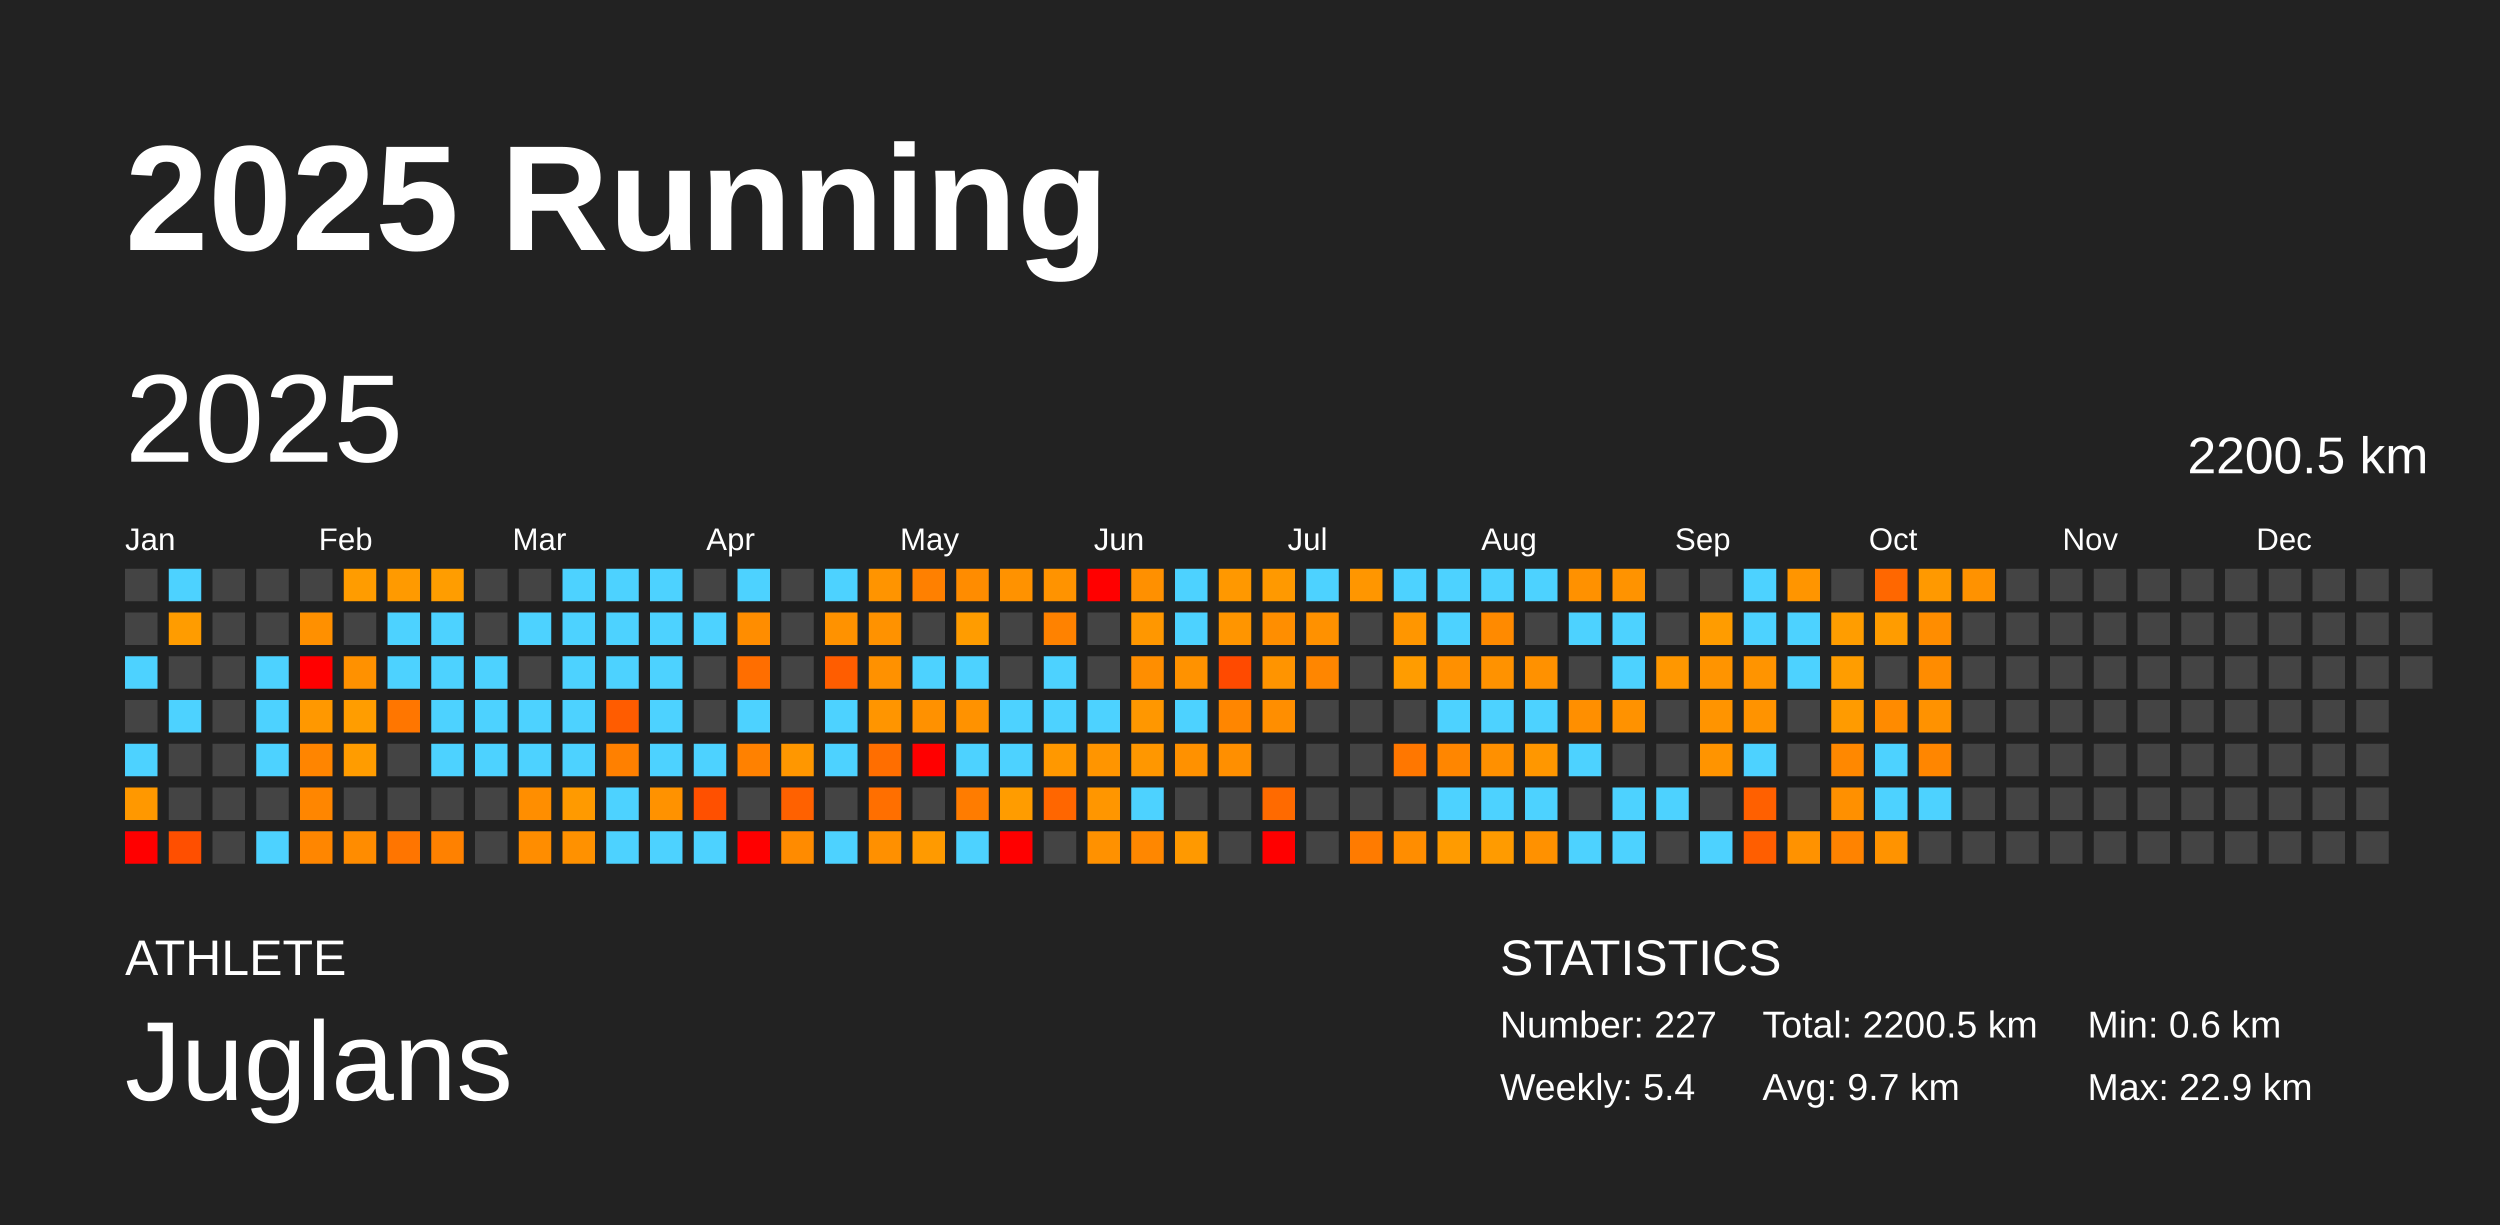
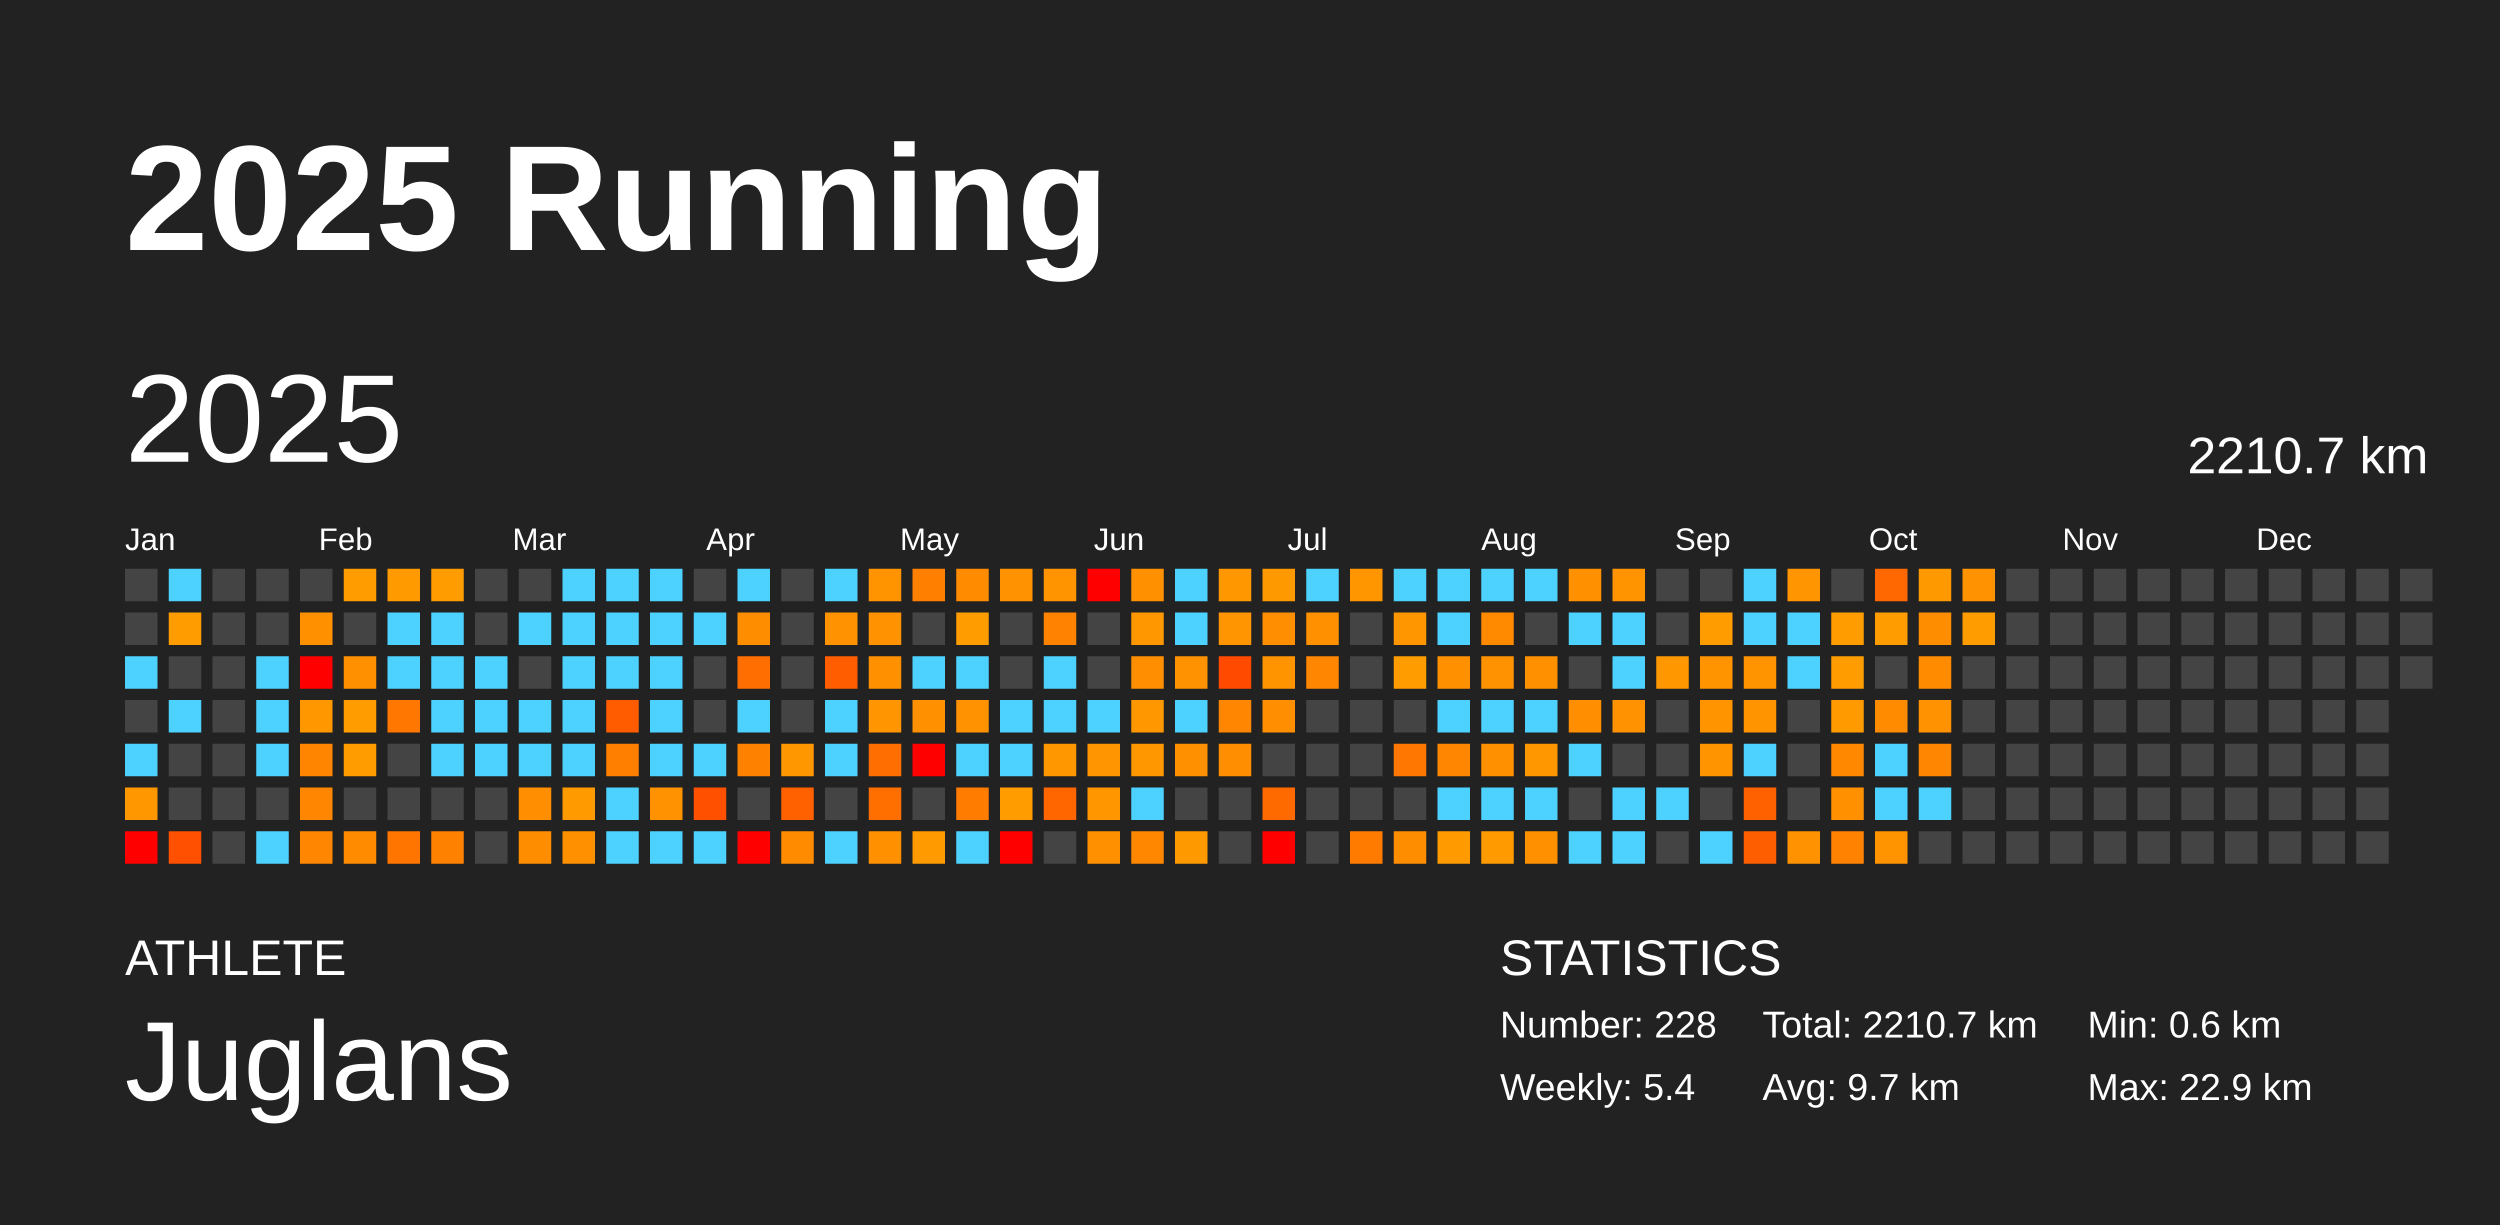
<svg xmlns="http://www.w3.org/2000/svg" baseProfile="full" height="98mm" version="1.1" viewBox="0,0,200,98" width="200mm">
  <defs />
  <rect fill="#222222" height="98" width="200" x="0" y="0" />
  <text fill="#FFFFFF" style="font-size:12px; font-family:Arial; font-weight:bold;" x="10" y="20">2025 Running</text>
  <text fill="#FFFFFF" style="font-size:4px; font-family:Arial" x="10" y="78">ATHLETE</text>
  <text fill="#FFFFFF" style="font-size:9px; font-family:Arial" x="10" y="88">Juglans</text>
  <text fill="#FFFFFF" style="font-size:4px; font-family:Arial" x="120" y="78">STATISTICS</text>
-   <text fill="#FFFFFF" style="font-size:3px; font-family:Arial" x="120" y="83">Number: 227</text>
+   <text fill="#FFFFFF" style="font-size:3px; font-family:Arial" x="120" y="83">Number: 228</text>
  <text fill="#FFFFFF" style="font-size:3px; font-family:Arial" x="120" y="88">Weekly: 5.4</text>
-   <text fill="#FFFFFF" style="font-size:3px; font-family:Arial" x="141" y="83">Total: 2200.5 km</text>
+   <text fill="#FFFFFF" style="font-size:3px; font-family:Arial" x="141" y="83">Total: 2210.7 km</text>
  <text fill="#FFFFFF" style="font-size:3px; font-family:Arial" x="141" y="88">Avg: 9.7 km</text>
  <text fill="#FFFFFF" style="font-size:3px; font-family:Arial" x="167" y="83">Min: 0.6 km</text>
  <text fill="#FFFFFF" style="font-size:3px; font-family:Arial" x="167" y="88">Max: 22.9 km</text>
  <text dominant-baseline="hanging" fill="#FFFFFF" style="font-size:10.0px; font-family:Arial;" x="10" y="30">2025</text>
-   <text dominant-baseline="hanging" fill="#FFFFFF" style="font-size:4.125px; font-family:Arial;" x="175" y="35">2200.5 km</text>
+   <text dominant-baseline="hanging" fill="#FFFFFF" style="font-size:4.125px; font-family:Arial;" x="175" y="35">2210.7 km</text>
  <text fill="#FFFFFF" style="font-size:2.5px; font-family:Arial" x="10.0" y="44">Jan</text>
  <text fill="#FFFFFF" style="font-size:2.5px; font-family:Arial" x="25.5" y="44">Feb</text>
  <text fill="#FFFFFF" style="font-size:2.5px; font-family:Arial" x="41.0" y="44">Mar</text>
  <text fill="#FFFFFF" style="font-size:2.5px; font-family:Arial" x="56.5" y="44">Apr</text>
  <text fill="#FFFFFF" style="font-size:2.5px; font-family:Arial" x="72.0" y="44">May</text>
  <text fill="#FFFFFF" style="font-size:2.5px; font-family:Arial" x="87.5" y="44">Jun</text>
  <text fill="#FFFFFF" style="font-size:2.5px; font-family:Arial" x="103.0" y="44">Jul</text>
  <text fill="#FFFFFF" style="font-size:2.5px; font-family:Arial" x="118.5" y="44">Aug</text>
  <text fill="#FFFFFF" style="font-size:2.5px; font-family:Arial" x="134.0" y="44">Sep</text>
  <text fill="#FFFFFF" style="font-size:2.5px; font-family:Arial" x="149.5" y="44">Oct</text>
  <text fill="#FFFFFF" style="font-size:2.5px; font-family:Arial" x="165.0" y="44">Nov</text>
  <text fill="#FFFFFF" style="font-size:2.5px; font-family:Arial" x="180.5" y="44">Dec</text>
  <rect fill="#444444" height="2.6" width="2.6" x="10.0" y="45.5" />
  <rect fill="#444444" height="2.6" width="2.6" x="10.0" y="49.0" />
  <rect fill="#4dd2ff" height="2.6" width="2.6" x="10.0" y="52.5" />
  <rect fill="#444444" height="2.6" width="2.6" x="10.0" y="56.0" />
  <rect fill="#4dd2ff" height="2.6" width="2.6" x="10.0" y="59.5" />
  <rect fill="#ff9800" height="2.6" width="2.6" x="10.0" y="63.0" />
  <rect fill="red" height="2.6" width="2.6" x="10.0" y="66.5" />
  <rect fill="#4dd2ff" height="2.6" width="2.6" x="13.5" y="45.5" />
  <rect fill="#ff9c00" height="2.6" width="2.6" x="13.5" y="49.0" />
  <rect fill="#444444" height="2.6" width="2.6" x="13.5" y="52.5" />
  <rect fill="#4dd2ff" height="2.6" width="2.6" x="13.5" y="56.0" />
  <rect fill="#444444" height="2.6" width="2.6" x="13.5" y="59.5" />
  <rect fill="#444444" height="2.6" width="2.6" x="13.5" y="63.0" />
  <rect fill="#ff4f00" height="2.6" width="2.6" x="13.5" y="66.5" />
  <rect fill="#444444" height="2.6" width="2.6" x="17.0" y="45.5" />
  <rect fill="#444444" height="2.6" width="2.6" x="17.0" y="49.0" />
  <rect fill="#444444" height="2.6" width="2.6" x="17.0" y="52.5" />
  <rect fill="#444444" height="2.6" width="2.6" x="17.0" y="56.0" />
  <rect fill="#444444" height="2.6" width="2.6" x="17.0" y="59.5" />
  <rect fill="#444444" height="2.6" width="2.6" x="17.0" y="63.0" />
  <rect fill="#444444" height="2.6" width="2.6" x="17.0" y="66.5" />
  <rect fill="#444444" height="2.6" width="2.6" x="20.5" y="45.5" />
  <rect fill="#444444" height="2.6" width="2.6" x="20.5" y="49.0" />
  <rect fill="#4dd2ff" height="2.6" width="2.6" x="20.5" y="52.5" />
  <rect fill="#4dd2ff" height="2.6" width="2.6" x="20.5" y="56.0" />
  <rect fill="#4dd2ff" height="2.6" width="2.6" x="20.5" y="59.5" />
  <rect fill="#444444" height="2.6" width="2.6" x="20.5" y="63.0" />
  <rect fill="#4dd2ff" height="2.6" width="2.6" x="20.5" y="66.5" />
  <rect fill="#444444" height="2.6" width="2.6" x="24.0" y="45.5" />
  <rect fill="#ff9000" height="2.6" width="2.6" x="24.0" y="49.0" />
  <rect fill="red" height="2.6" width="2.6" x="24.0" y="52.5" />
  <rect fill="#ff9800" height="2.6" width="2.6" x="24.0" y="56.0" />
  <rect fill="#ff8500" height="2.6" width="2.6" x="24.0" y="59.5" />
  <rect fill="#ff8600" height="2.6" width="2.6" x="24.0" y="63.0" />
  <rect fill="#ff8600" height="2.6" width="2.6" x="24.0" y="66.5" />
  <rect fill="#ff9c00" height="2.6" width="2.6" x="27.5" y="45.5" />
  <rect fill="#444444" height="2.6" width="2.6" x="27.5" y="49.0" />
  <rect fill="#ff9100" height="2.6" width="2.6" x="27.5" y="52.5" />
  <rect fill="#ff9d00" height="2.6" width="2.6" x="27.5" y="56.0" />
  <rect fill="#ff9c00" height="2.6" width="2.6" x="27.5" y="59.5" />
  <rect fill="#444444" height="2.6" width="2.6" x="27.5" y="63.0" />
  <rect fill="#ff8c00" height="2.6" width="2.6" x="27.5" y="66.5" />
  <rect fill="#ff9a00" height="2.6" width="2.6" x="31.0" y="45.5" />
  <rect fill="#4dd2ff" height="2.6" width="2.6" x="31.0" y="49.0" />
  <rect fill="#4dd2ff" height="2.6" width="2.6" x="31.0" y="52.5" />
  <rect fill="#ff7600" height="2.6" width="2.6" x="31.0" y="56.0" />
  <rect fill="#444444" height="2.6" width="2.6" x="31.0" y="59.5" />
  <rect fill="#444444" height="2.6" width="2.6" x="31.0" y="63.0" />
  <rect fill="#ff7500" height="2.6" width="2.6" x="31.0" y="66.5" />
  <rect fill="#ff9d00" height="2.6" width="2.6" x="34.5" y="45.5" />
  <rect fill="#4dd2ff" height="2.6" width="2.6" x="34.5" y="49.0" />
  <rect fill="#4dd2ff" height="2.6" width="2.6" x="34.5" y="52.5" />
  <rect fill="#4dd2ff" height="2.6" width="2.6" x="34.5" y="56.0" />
  <rect fill="#4dd2ff" height="2.6" width="2.6" x="34.5" y="59.5" />
  <rect fill="#444444" height="2.6" width="2.6" x="34.5" y="63.0" />
  <rect fill="#ff8100" height="2.6" width="2.6" x="34.5" y="66.5" />
  <rect fill="#444444" height="2.6" width="2.6" x="38.0" y="45.5" />
  <rect fill="#444444" height="2.6" width="2.6" x="38.0" y="49.0" />
  <rect fill="#4dd2ff" height="2.6" width="2.6" x="38.0" y="52.5" />
  <rect fill="#4dd2ff" height="2.6" width="2.6" x="38.0" y="56.0" />
  <rect fill="#4dd2ff" height="2.6" width="2.6" x="38.0" y="59.5" />
  <rect fill="#444444" height="2.6" width="2.6" x="38.0" y="63.0" />
  <rect fill="#444444" height="2.6" width="2.6" x="38.0" y="66.5" />
  <rect fill="#444444" height="2.6" width="2.6" x="41.5" y="45.5" />
  <rect fill="#4dd2ff" height="2.6" width="2.6" x="41.5" y="49.0" />
  <rect fill="#444444" height="2.6" width="2.6" x="41.5" y="52.5" />
  <rect fill="#4dd2ff" height="2.6" width="2.6" x="41.5" y="56.0" />
  <rect fill="#4dd2ff" height="2.6" width="2.6" x="41.5" y="59.5" />
  <rect fill="#ff8e00" height="2.6" width="2.6" x="41.5" y="63.0" />
  <rect fill="#ff8d00" height="2.6" width="2.6" x="41.5" y="66.5" />
  <rect fill="#4dd2ff" height="2.6" width="2.6" x="45.0" y="45.5" />
  <rect fill="#4dd2ff" height="2.6" width="2.6" x="45.0" y="49.0" />
  <rect fill="#4dd2ff" height="2.6" width="2.6" x="45.0" y="52.5" />
  <rect fill="#4dd2ff" height="2.6" width="2.6" x="45.0" y="56.0" />
  <rect fill="#4dd2ff" height="2.6" width="2.6" x="45.0" y="59.5" />
  <rect fill="#ff9a00" height="2.6" width="2.6" x="45.0" y="63.0" />
  <rect fill="#ff9100" height="2.6" width="2.6" x="45.0" y="66.5" />
  <rect fill="#4dd2ff" height="2.6" width="2.6" x="48.5" y="45.5" />
  <rect fill="#4dd2ff" height="2.6" width="2.6" x="48.5" y="49.0" />
  <rect fill="#4dd2ff" height="2.6" width="2.6" x="48.5" y="52.5" />
  <rect fill="#ff5c00" height="2.6" width="2.6" x="48.5" y="56.0" />
  <rect fill="#ff8000" height="2.6" width="2.6" x="48.5" y="59.5" />
  <rect fill="#4dd2ff" height="2.6" width="2.6" x="48.5" y="63.0" />
  <rect fill="#4dd2ff" height="2.6" width="2.6" x="48.5" y="66.5" />
  <rect fill="#4dd2ff" height="2.6" width="2.6" x="52.0" y="45.5" />
  <rect fill="#4dd2ff" height="2.6" width="2.6" x="52.0" y="49.0" />
  <rect fill="#4dd2ff" height="2.6" width="2.6" x="52.0" y="52.5" />
  <rect fill="#4dd2ff" height="2.6" width="2.6" x="52.0" y="56.0" />
  <rect fill="#4dd2ff" height="2.6" width="2.6" x="52.0" y="59.5" />
  <rect fill="#ff9200" height="2.6" width="2.6" x="52.0" y="63.0" />
  <rect fill="#4dd2ff" height="2.6" width="2.6" x="52.0" y="66.5" />
  <rect fill="#444444" height="2.6" width="2.6" x="55.5" y="45.5" />
  <rect fill="#4dd2ff" height="2.6" width="2.6" x="55.5" y="49.0" />
  <rect fill="#444444" height="2.6" width="2.6" x="55.5" y="52.5" />
  <rect fill="#444444" height="2.6" width="2.6" x="55.5" y="56.0" />
  <rect fill="#4dd2ff" height="2.6" width="2.6" x="55.5" y="59.5" />
  <rect fill="#ff5000" height="2.6" width="2.6" x="55.5" y="63.0" />
  <rect fill="#4dd2ff" height="2.6" width="2.6" x="55.5" y="66.5" />
  <rect fill="#4dd2ff" height="2.6" width="2.6" x="59.0" y="45.5" />
  <rect fill="#ff8d00" height="2.6" width="2.6" x="59.0" y="49.0" />
  <rect fill="#ff6e00" height="2.6" width="2.6" x="59.0" y="52.5" />
  <rect fill="#4dd2ff" height="2.6" width="2.6" x="59.0" y="56.0" />
  <rect fill="#ff8100" height="2.6" width="2.6" x="59.0" y="59.5" />
  <rect fill="#444444" height="2.6" width="2.6" x="59.0" y="63.0" />
  <rect fill="red" height="2.6" width="2.6" x="59.0" y="66.5" />
  <rect fill="#444444" height="2.6" width="2.6" x="62.5" y="45.5" />
  <rect fill="#444444" height="2.6" width="2.6" x="62.5" y="49.0" />
  <rect fill="#444444" height="2.6" width="2.6" x="62.5" y="52.5" />
  <rect fill="#444444" height="2.6" width="2.6" x="62.5" y="56.0" />
  <rect fill="#ff9700" height="2.6" width="2.6" x="62.5" y="59.5" />
  <rect fill="#ff6100" height="2.6" width="2.6" x="62.5" y="63.0" />
  <rect fill="#ff8b00" height="2.6" width="2.6" x="62.5" y="66.5" />
  <rect fill="#4dd2ff" height="2.6" width="2.6" x="66.0" y="45.5" />
  <rect fill="#ff9200" height="2.6" width="2.6" x="66.0" y="49.0" />
  <rect fill="#ff5d00" height="2.6" width="2.6" x="66.0" y="52.5" />
  <rect fill="#4dd2ff" height="2.6" width="2.6" x="66.0" y="56.0" />
  <rect fill="#4dd2ff" height="2.6" width="2.6" x="66.0" y="59.5" />
  <rect fill="#444444" height="2.6" width="2.6" x="66.0" y="63.0" />
  <rect fill="#4dd2ff" height="2.6" width="2.6" x="66.0" y="66.5" />
  <rect fill="#ff9400" height="2.6" width="2.6" x="69.5" y="45.5" />
  <rect fill="#ff9200" height="2.6" width="2.6" x="69.5" y="49.0" />
  <rect fill="#ff9100" height="2.6" width="2.6" x="69.5" y="52.5" />
  <rect fill="#ff9500" height="2.6" width="2.6" x="69.5" y="56.0" />
  <rect fill="#ff6e00" height="2.6" width="2.6" x="69.5" y="59.5" />
  <rect fill="#ff6f00" height="2.6" width="2.6" x="69.5" y="63.0" />
  <rect fill="#ff9000" height="2.6" width="2.6" x="69.5" y="66.5" />
  <rect fill="#ff8000" height="2.6" width="2.6" x="73.0" y="45.5" />
  <rect fill="#444444" height="2.6" width="2.6" x="73.0" y="49.0" />
  <rect fill="#4dd2ff" height="2.6" width="2.6" x="73.0" y="52.5" />
  <rect fill="#ff9100" height="2.6" width="2.6" x="73.0" y="56.0" />
  <rect fill="red" height="2.6" width="2.6" x="73.0" y="59.5" />
  <rect fill="#444444" height="2.6" width="2.6" x="73.0" y="63.0" />
  <rect fill="#ff9a00" height="2.6" width="2.6" x="73.0" y="66.5" />
  <rect fill="#ff8c00" height="2.6" width="2.6" x="76.5" y="45.5" />
  <rect fill="#ff9c00" height="2.6" width="2.6" x="76.5" y="49.0" />
  <rect fill="#4dd2ff" height="2.6" width="2.6" x="76.5" y="52.5" />
  <rect fill="#ff9200" height="2.6" width="2.6" x="76.5" y="56.0" />
  <rect fill="#4dd2ff" height="2.6" width="2.6" x="76.5" y="59.5" />
  <rect fill="#ff7c00" height="2.6" width="2.6" x="76.5" y="63.0" />
  <rect fill="#4dd2ff" height="2.6" width="2.6" x="76.5" y="66.5" />
  <rect fill="#ff9200" height="2.6" width="2.6" x="80.0" y="45.5" />
  <rect fill="#444444" height="2.6" width="2.6" x="80.0" y="49.0" />
  <rect fill="#444444" height="2.6" width="2.6" x="80.0" y="52.5" />
  <rect fill="#4dd2ff" height="2.6" width="2.6" x="80.0" y="56.0" />
  <rect fill="#4dd2ff" height="2.6" width="2.6" x="80.0" y="59.5" />
  <rect fill="#ff9c00" height="2.6" width="2.6" x="80.0" y="63.0" />
  <rect fill="red" height="2.6" width="2.6" x="80.0" y="66.5" />
  <rect fill="#ff9300" height="2.6" width="2.6" x="83.5" y="45.5" />
  <rect fill="#ff8200" height="2.6" width="2.6" x="83.5" y="49.0" />
  <rect fill="#4dd2ff" height="2.6" width="2.6" x="83.5" y="52.5" />
  <rect fill="#4dd2ff" height="2.6" width="2.6" x="83.5" y="56.0" />
  <rect fill="#ff9800" height="2.6" width="2.6" x="83.5" y="59.5" />
  <rect fill="#ff6600" height="2.6" width="2.6" x="83.5" y="63.0" />
  <rect fill="#444444" height="2.6" width="2.6" x="83.5" y="66.5" />
  <rect fill="red" height="2.6" width="2.6" x="87.0" y="45.5" />
  <rect fill="#444444" height="2.6" width="2.6" x="87.0" y="49.0" />
  <rect fill="#444444" height="2.6" width="2.6" x="87.0" y="52.5" />
  <rect fill="#4dd2ff" height="2.6" width="2.6" x="87.0" y="56.0" />
  <rect fill="#ff9500" height="2.6" width="2.6" x="87.0" y="59.5" />
  <rect fill="#ff9600" height="2.6" width="2.6" x="87.0" y="63.0" />
  <rect fill="#ff9100" height="2.6" width="2.6" x="87.0" y="66.5" />
  <rect fill="#ff9000" height="2.6" width="2.6" x="90.5" y="45.5" />
  <rect fill="#ff9700" height="2.6" width="2.6" x="90.5" y="49.0" />
  <rect fill="#ff8e00" height="2.6" width="2.6" x="90.5" y="52.5" />
  <rect fill="#ff9700" height="2.6" width="2.6" x="90.5" y="56.0" />
  <rect fill="#ff9700" height="2.6" width="2.6" x="90.5" y="59.5" />
  <rect fill="#4dd2ff" height="2.6" width="2.6" x="90.5" y="63.0" />
  <rect fill="#ff8700" height="2.6" width="2.6" x="90.5" y="66.5" />
  <rect fill="#4dd2ff" height="2.6" width="2.6" x="94.0" y="45.5" />
  <rect fill="#4dd2ff" height="2.6" width="2.6" x="94.0" y="49.0" />
  <rect fill="#ff9200" height="2.6" width="2.6" x="94.0" y="52.5" />
  <rect fill="#4dd2ff" height="2.6" width="2.6" x="94.0" y="56.0" />
  <rect fill="#ff9100" height="2.6" width="2.6" x="94.0" y="59.5" />
  <rect fill="#444444" height="2.6" width="2.6" x="94.0" y="63.0" />
  <rect fill="#ff9900" height="2.6" width="2.6" x="94.0" y="66.5" />
  <rect fill="#ff9800" height="2.6" width="2.6" x="97.5" y="45.5" />
  <rect fill="#ff9500" height="2.6" width="2.6" x="97.5" y="49.0" />
  <rect fill="#ff4a00" height="2.6" width="2.6" x="97.5" y="52.5" />
  <rect fill="#ff8600" height="2.6" width="2.6" x="97.5" y="56.0" />
  <rect fill="#ff8f00" height="2.6" width="2.6" x="97.5" y="59.5" />
  <rect fill="#444444" height="2.6" width="2.6" x="97.5" y="63.0" />
  <rect fill="#444444" height="2.6" width="2.6" x="97.5" y="66.5" />
  <rect fill="#ff9900" height="2.6" width="2.6" x="101.0" y="45.5" />
  <rect fill="#ff8e00" height="2.6" width="2.6" x="101.0" y="49.0" />
  <rect fill="#ff9400" height="2.6" width="2.6" x="101.0" y="52.5" />
  <rect fill="#ff8e00" height="2.6" width="2.6" x="101.0" y="56.0" />
  <rect fill="#444444" height="2.6" width="2.6" x="101.0" y="59.5" />
  <rect fill="#ff6a00" height="2.6" width="2.6" x="101.0" y="63.0" />
  <rect fill="red" height="2.6" width="2.6" x="101.0" y="66.5" />
  <rect fill="#4dd2ff" height="2.6" width="2.6" x="104.5" y="45.5" />
  <rect fill="#ff9100" height="2.6" width="2.6" x="104.5" y="49.0" />
  <rect fill="#ff8600" height="2.6" width="2.6" x="104.5" y="52.5" />
  <rect fill="#444444" height="2.6" width="2.6" x="104.5" y="56.0" />
  <rect fill="#444444" height="2.6" width="2.6" x="104.5" y="59.5" />
  <rect fill="#444444" height="2.6" width="2.6" x="104.5" y="63.0" />
  <rect fill="#444444" height="2.6" width="2.6" x="104.5" y="66.5" />
  <rect fill="#ff9600" height="2.6" width="2.6" x="108.0" y="45.5" />
  <rect fill="#444444" height="2.6" width="2.6" x="108.0" y="49.0" />
  <rect fill="#444444" height="2.6" width="2.6" x="108.0" y="52.5" />
  <rect fill="#444444" height="2.6" width="2.6" x="108.0" y="56.0" />
  <rect fill="#444444" height="2.6" width="2.6" x="108.0" y="59.5" />
  <rect fill="#444444" height="2.6" width="2.6" x="108.0" y="63.0" />
  <rect fill="#ff7b00" height="2.6" width="2.6" x="108.0" y="66.5" />
  <rect fill="#4dd2ff" height="2.6" width="2.6" x="111.5" y="45.5" />
  <rect fill="#ff9600" height="2.6" width="2.6" x="111.5" y="49.0" />
  <rect fill="#ff9c00" height="2.6" width="2.6" x="111.5" y="52.5" />
  <rect fill="#444444" height="2.6" width="2.6" x="111.5" y="56.0" />
  <rect fill="#ff7700" height="2.6" width="2.6" x="111.5" y="59.5" />
  <rect fill="#444444" height="2.6" width="2.6" x="111.5" y="63.0" />
  <rect fill="#ff8d00" height="2.6" width="2.6" x="111.5" y="66.5" />
  <rect fill="#4dd2ff" height="2.6" width="2.6" x="115.0" y="45.5" />
  <rect fill="#4dd2ff" height="2.6" width="2.6" x="115.0" y="49.0" />
  <rect fill="#ff9000" height="2.6" width="2.6" x="115.0" y="52.5" />
  <rect fill="#4dd2ff" height="2.6" width="2.6" x="115.0" y="56.0" />
  <rect fill="#ff8600" height="2.6" width="2.6" x="115.0" y="59.5" />
  <rect fill="#4dd2ff" height="2.6" width="2.6" x="115.0" y="63.0" />
  <rect fill="#ff9b00" height="2.6" width="2.6" x="115.0" y="66.5" />
  <rect fill="#4dd2ff" height="2.6" width="2.6" x="118.5" y="45.5" />
  <rect fill="#ff8a00" height="2.6" width="2.6" x="118.5" y="49.0" />
  <rect fill="#ff9200" height="2.6" width="2.6" x="118.5" y="52.5" />
  <rect fill="#4dd2ff" height="2.6" width="2.6" x="118.5" y="56.0" />
  <rect fill="#ff9000" height="2.6" width="2.6" x="118.5" y="59.5" />
  <rect fill="#4dd2ff" height="2.6" width="2.6" x="118.5" y="63.0" />
  <rect fill="#ff9b00" height="2.6" width="2.6" x="118.5" y="66.5" />
  <rect fill="#4dd2ff" height="2.6" width="2.6" x="122.0" y="45.5" />
  <rect fill="#444444" height="2.6" width="2.6" x="122.0" y="49.0" />
  <rect fill="#ff9100" height="2.6" width="2.6" x="122.0" y="52.5" />
  <rect fill="#4dd2ff" height="2.6" width="2.6" x="122.0" y="56.0" />
  <rect fill="#ff9700" height="2.6" width="2.6" x="122.0" y="59.5" />
  <rect fill="#4dd2ff" height="2.6" width="2.6" x="122.0" y="63.0" />
  <rect fill="#ff9100" height="2.6" width="2.6" x="122.0" y="66.5" />
  <rect fill="#ff9100" height="2.6" width="2.6" x="125.5" y="45.5" />
  <rect fill="#4dd2ff" height="2.6" width="2.6" x="125.5" y="49.0" />
  <rect fill="#444444" height="2.6" width="2.6" x="125.5" y="52.5" />
  <rect fill="#ff8f00" height="2.6" width="2.6" x="125.5" y="56.0" />
  <rect fill="#4dd2ff" height="2.6" width="2.6" x="125.5" y="59.5" />
  <rect fill="#444444" height="2.6" width="2.6" x="125.5" y="63.0" />
  <rect fill="#4dd2ff" height="2.6" width="2.6" x="125.5" y="66.5" />
  <rect fill="#ff9300" height="2.6" width="2.6" x="129.0" y="45.5" />
  <rect fill="#4dd2ff" height="2.6" width="2.6" x="129.0" y="49.0" />
  <rect fill="#4dd2ff" height="2.6" width="2.6" x="129.0" y="52.5" />
  <rect fill="#ff9200" height="2.6" width="2.6" x="129.0" y="56.0" />
  <rect fill="#444444" height="2.6" width="2.6" x="129.0" y="59.5" />
  <rect fill="#4dd2ff" height="2.6" width="2.6" x="129.0" y="63.0" />
  <rect fill="#4dd2ff" height="2.6" width="2.6" x="129.0" y="66.5" />
  <rect fill="#444444" height="2.6" width="2.6" x="132.5" y="45.5" />
  <rect fill="#444444" height="2.6" width="2.6" x="132.5" y="49.0" />
  <rect fill="#ff9700" height="2.6" width="2.6" x="132.5" y="52.5" />
  <rect fill="#444444" height="2.6" width="2.6" x="132.5" y="56.0" />
  <rect fill="#444444" height="2.6" width="2.6" x="132.5" y="59.5" />
  <rect fill="#4dd2ff" height="2.6" width="2.6" x="132.5" y="63.0" />
  <rect fill="#444444" height="2.6" width="2.6" x="132.5" y="66.5" />
  <rect fill="#444444" height="2.6" width="2.6" x="136.0" y="45.5" />
  <rect fill="#ff9c00" height="2.6" width="2.6" x="136.0" y="49.0" />
  <rect fill="#ff9400" height="2.6" width="2.6" x="136.0" y="52.5" />
  <rect fill="#ff9400" height="2.6" width="2.6" x="136.0" y="56.0" />
  <rect fill="#ff9400" height="2.6" width="2.6" x="136.0" y="59.5" />
  <rect fill="#444444" height="2.6" width="2.6" x="136.0" y="63.0" />
  <rect fill="#4dd2ff" height="2.6" width="2.6" x="136.0" y="66.5" />
  <rect fill="#4dd2ff" height="2.6" width="2.6" x="139.5" y="45.5" />
  <rect fill="#4dd2ff" height="2.6" width="2.6" x="139.5" y="49.0" />
  <rect fill="#ff9400" height="2.6" width="2.6" x="139.5" y="52.5" />
  <rect fill="#ff9300" height="2.6" width="2.6" x="139.5" y="56.0" />
  <rect fill="#4dd2ff" height="2.6" width="2.6" x="139.5" y="59.5" />
  <rect fill="#ff6000" height="2.6" width="2.6" x="139.5" y="63.0" />
  <rect fill="#ff5e00" height="2.6" width="2.6" x="139.5" y="66.5" />
  <rect fill="#ff9500" height="2.6" width="2.6" x="143.0" y="45.5" />
  <rect fill="#4dd2ff" height="2.6" width="2.6" x="143.0" y="49.0" />
  <rect fill="#4dd2ff" height="2.6" width="2.6" x="143.0" y="52.5" />
  <rect fill="#444444" height="2.6" width="2.6" x="143.0" y="56.0" />
  <rect fill="#444444" height="2.6" width="2.6" x="143.0" y="59.5" />
  <rect fill="#444444" height="2.6" width="2.6" x="143.0" y="63.0" />
  <rect fill="#ff9200" height="2.6" width="2.6" x="143.0" y="66.5" />
  <rect fill="#444444" height="2.6" width="2.6" x="146.5" y="45.5" />
  <rect fill="#ff9d00" height="2.6" width="2.6" x="146.5" y="49.0" />
  <rect fill="#ff9d00" height="2.6" width="2.6" x="146.5" y="52.5" />
  <rect fill="#ff9b00" height="2.6" width="2.6" x="146.5" y="56.0" />
  <rect fill="#ff8800" height="2.6" width="2.6" x="146.5" y="59.5" />
  <rect fill="#ff9000" height="2.6" width="2.6" x="146.5" y="63.0" />
  <rect fill="#ff8300" height="2.6" width="2.6" x="146.5" y="66.5" />
  <rect fill="#ff6700" height="2.6" width="2.6" x="150.0" y="45.5" />
  <rect fill="#ff9c00" height="2.6" width="2.6" x="150.0" y="49.0" />
  <rect fill="#444444" height="2.6" width="2.6" x="150.0" y="52.5" />
  <rect fill="#ff8b00" height="2.6" width="2.6" x="150.0" y="56.0" />
  <rect fill="#4dd2ff" height="2.6" width="2.6" x="150.0" y="59.5" />
  <rect fill="#4dd2ff" height="2.6" width="2.6" x="150.0" y="63.0" />
  <rect fill="#ff9300" height="2.6" width="2.6" x="150.0" y="66.5" />
  <rect fill="#ff9900" height="2.6" width="2.6" x="153.5" y="45.5" />
  <rect fill="#ff8d00" height="2.6" width="2.6" x="153.5" y="49.0" />
  <rect fill="#ff8c00" height="2.6" width="2.6" x="153.5" y="52.5" />
  <rect fill="#ff9200" height="2.6" width="2.6" x="153.5" y="56.0" />
  <rect fill="#ff8600" height="2.6" width="2.6" x="153.5" y="59.5" />
  <rect fill="#4dd2ff" height="2.6" width="2.6" x="153.5" y="63.0" />
  <rect fill="#444444" height="2.6" width="2.6" x="153.5" y="66.5" />
  <rect fill="#ff9200" height="2.6" width="2.6" x="157.0" y="45.5" />
-   <rect fill="#444444" height="2.6" width="2.6" x="157.0" y="49.0" />
+   <rect fill="#ff9c00" height="2.6" width="2.6" x="157.0" y="49.0" />
  <rect fill="#444444" height="2.6" width="2.6" x="157.0" y="52.5" />
  <rect fill="#444444" height="2.6" width="2.6" x="157.0" y="56.0" />
  <rect fill="#444444" height="2.6" width="2.6" x="157.0" y="59.5" />
  <rect fill="#444444" height="2.6" width="2.6" x="157.0" y="63.0" />
  <rect fill="#444444" height="2.6" width="2.6" x="157.0" y="66.5" />
  <rect fill="#444444" height="2.6" width="2.6" x="160.5" y="45.5" />
  <rect fill="#444444" height="2.6" width="2.6" x="160.5" y="49.0" />
  <rect fill="#444444" height="2.6" width="2.6" x="160.5" y="52.5" />
  <rect fill="#444444" height="2.6" width="2.6" x="160.5" y="56.0" />
  <rect fill="#444444" height="2.6" width="2.6" x="160.5" y="59.5" />
  <rect fill="#444444" height="2.6" width="2.6" x="160.5" y="63.0" />
  <rect fill="#444444" height="2.6" width="2.6" x="160.5" y="66.5" />
  <rect fill="#444444" height="2.6" width="2.6" x="164.0" y="45.5" />
  <rect fill="#444444" height="2.6" width="2.6" x="164.0" y="49.0" />
  <rect fill="#444444" height="2.6" width="2.6" x="164.0" y="52.5" />
  <rect fill="#444444" height="2.6" width="2.6" x="164.0" y="56.0" />
  <rect fill="#444444" height="2.6" width="2.6" x="164.0" y="59.5" />
  <rect fill="#444444" height="2.6" width="2.6" x="164.0" y="63.0" />
  <rect fill="#444444" height="2.6" width="2.6" x="164.0" y="66.5" />
  <rect fill="#444444" height="2.6" width="2.6" x="167.5" y="45.5" />
  <rect fill="#444444" height="2.6" width="2.6" x="167.5" y="49.0" />
  <rect fill="#444444" height="2.6" width="2.6" x="167.5" y="52.5" />
  <rect fill="#444444" height="2.6" width="2.6" x="167.5" y="56.0" />
  <rect fill="#444444" height="2.6" width="2.6" x="167.5" y="59.5" />
  <rect fill="#444444" height="2.6" width="2.6" x="167.5" y="63.0" />
  <rect fill="#444444" height="2.6" width="2.6" x="167.5" y="66.5" />
  <rect fill="#444444" height="2.6" width="2.6" x="171.0" y="45.5" />
  <rect fill="#444444" height="2.6" width="2.6" x="171.0" y="49.0" />
  <rect fill="#444444" height="2.6" width="2.6" x="171.0" y="52.5" />
  <rect fill="#444444" height="2.6" width="2.6" x="171.0" y="56.0" />
  <rect fill="#444444" height="2.6" width="2.6" x="171.0" y="59.5" />
  <rect fill="#444444" height="2.6" width="2.6" x="171.0" y="63.0" />
  <rect fill="#444444" height="2.6" width="2.6" x="171.0" y="66.5" />
  <rect fill="#444444" height="2.6" width="2.6" x="174.5" y="45.5" />
  <rect fill="#444444" height="2.6" width="2.6" x="174.5" y="49.0" />
  <rect fill="#444444" height="2.6" width="2.6" x="174.5" y="52.5" />
  <rect fill="#444444" height="2.6" width="2.6" x="174.5" y="56.0" />
  <rect fill="#444444" height="2.6" width="2.6" x="174.5" y="59.5" />
  <rect fill="#444444" height="2.6" width="2.6" x="174.5" y="63.0" />
  <rect fill="#444444" height="2.6" width="2.6" x="174.5" y="66.5" />
  <rect fill="#444444" height="2.6" width="2.6" x="178.0" y="45.5" />
  <rect fill="#444444" height="2.6" width="2.6" x="178.0" y="49.0" />
  <rect fill="#444444" height="2.6" width="2.6" x="178.0" y="52.5" />
  <rect fill="#444444" height="2.6" width="2.6" x="178.0" y="56.0" />
  <rect fill="#444444" height="2.6" width="2.6" x="178.0" y="59.5" />
  <rect fill="#444444" height="2.6" width="2.6" x="178.0" y="63.0" />
  <rect fill="#444444" height="2.6" width="2.6" x="178.0" y="66.5" />
  <rect fill="#444444" height="2.6" width="2.6" x="181.5" y="45.5" />
  <rect fill="#444444" height="2.6" width="2.6" x="181.5" y="49.0" />
  <rect fill="#444444" height="2.6" width="2.6" x="181.5" y="52.5" />
  <rect fill="#444444" height="2.6" width="2.6" x="181.5" y="56.0" />
  <rect fill="#444444" height="2.6" width="2.6" x="181.5" y="59.5" />
  <rect fill="#444444" height="2.6" width="2.6" x="181.5" y="63.0" />
  <rect fill="#444444" height="2.6" width="2.6" x="181.5" y="66.5" />
  <rect fill="#444444" height="2.6" width="2.6" x="185.0" y="45.5" />
  <rect fill="#444444" height="2.6" width="2.6" x="185.0" y="49.0" />
  <rect fill="#444444" height="2.6" width="2.6" x="185.0" y="52.5" />
  <rect fill="#444444" height="2.6" width="2.6" x="185.0" y="56.0" />
  <rect fill="#444444" height="2.6" width="2.6" x="185.0" y="59.5" />
  <rect fill="#444444" height="2.6" width="2.6" x="185.0" y="63.0" />
  <rect fill="#444444" height="2.6" width="2.6" x="185.0" y="66.5" />
  <rect fill="#444444" height="2.6" width="2.6" x="188.5" y="45.5" />
  <rect fill="#444444" height="2.6" width="2.6" x="188.5" y="49.0" />
  <rect fill="#444444" height="2.6" width="2.6" x="188.5" y="52.5" />
  <rect fill="#444444" height="2.6" width="2.6" x="188.5" y="56.0" />
  <rect fill="#444444" height="2.6" width="2.6" x="188.5" y="59.5" />
  <rect fill="#444444" height="2.6" width="2.6" x="188.5" y="63.0" />
  <rect fill="#444444" height="2.6" width="2.6" x="188.5" y="66.5" />
  <rect fill="#444444" height="2.6" width="2.6" x="192.0" y="45.5" />
  <rect fill="#444444" height="2.6" width="2.6" x="192.0" y="49.0" />
  <rect fill="#444444" height="2.6" width="2.6" x="192.0" y="52.5" />
</svg>
